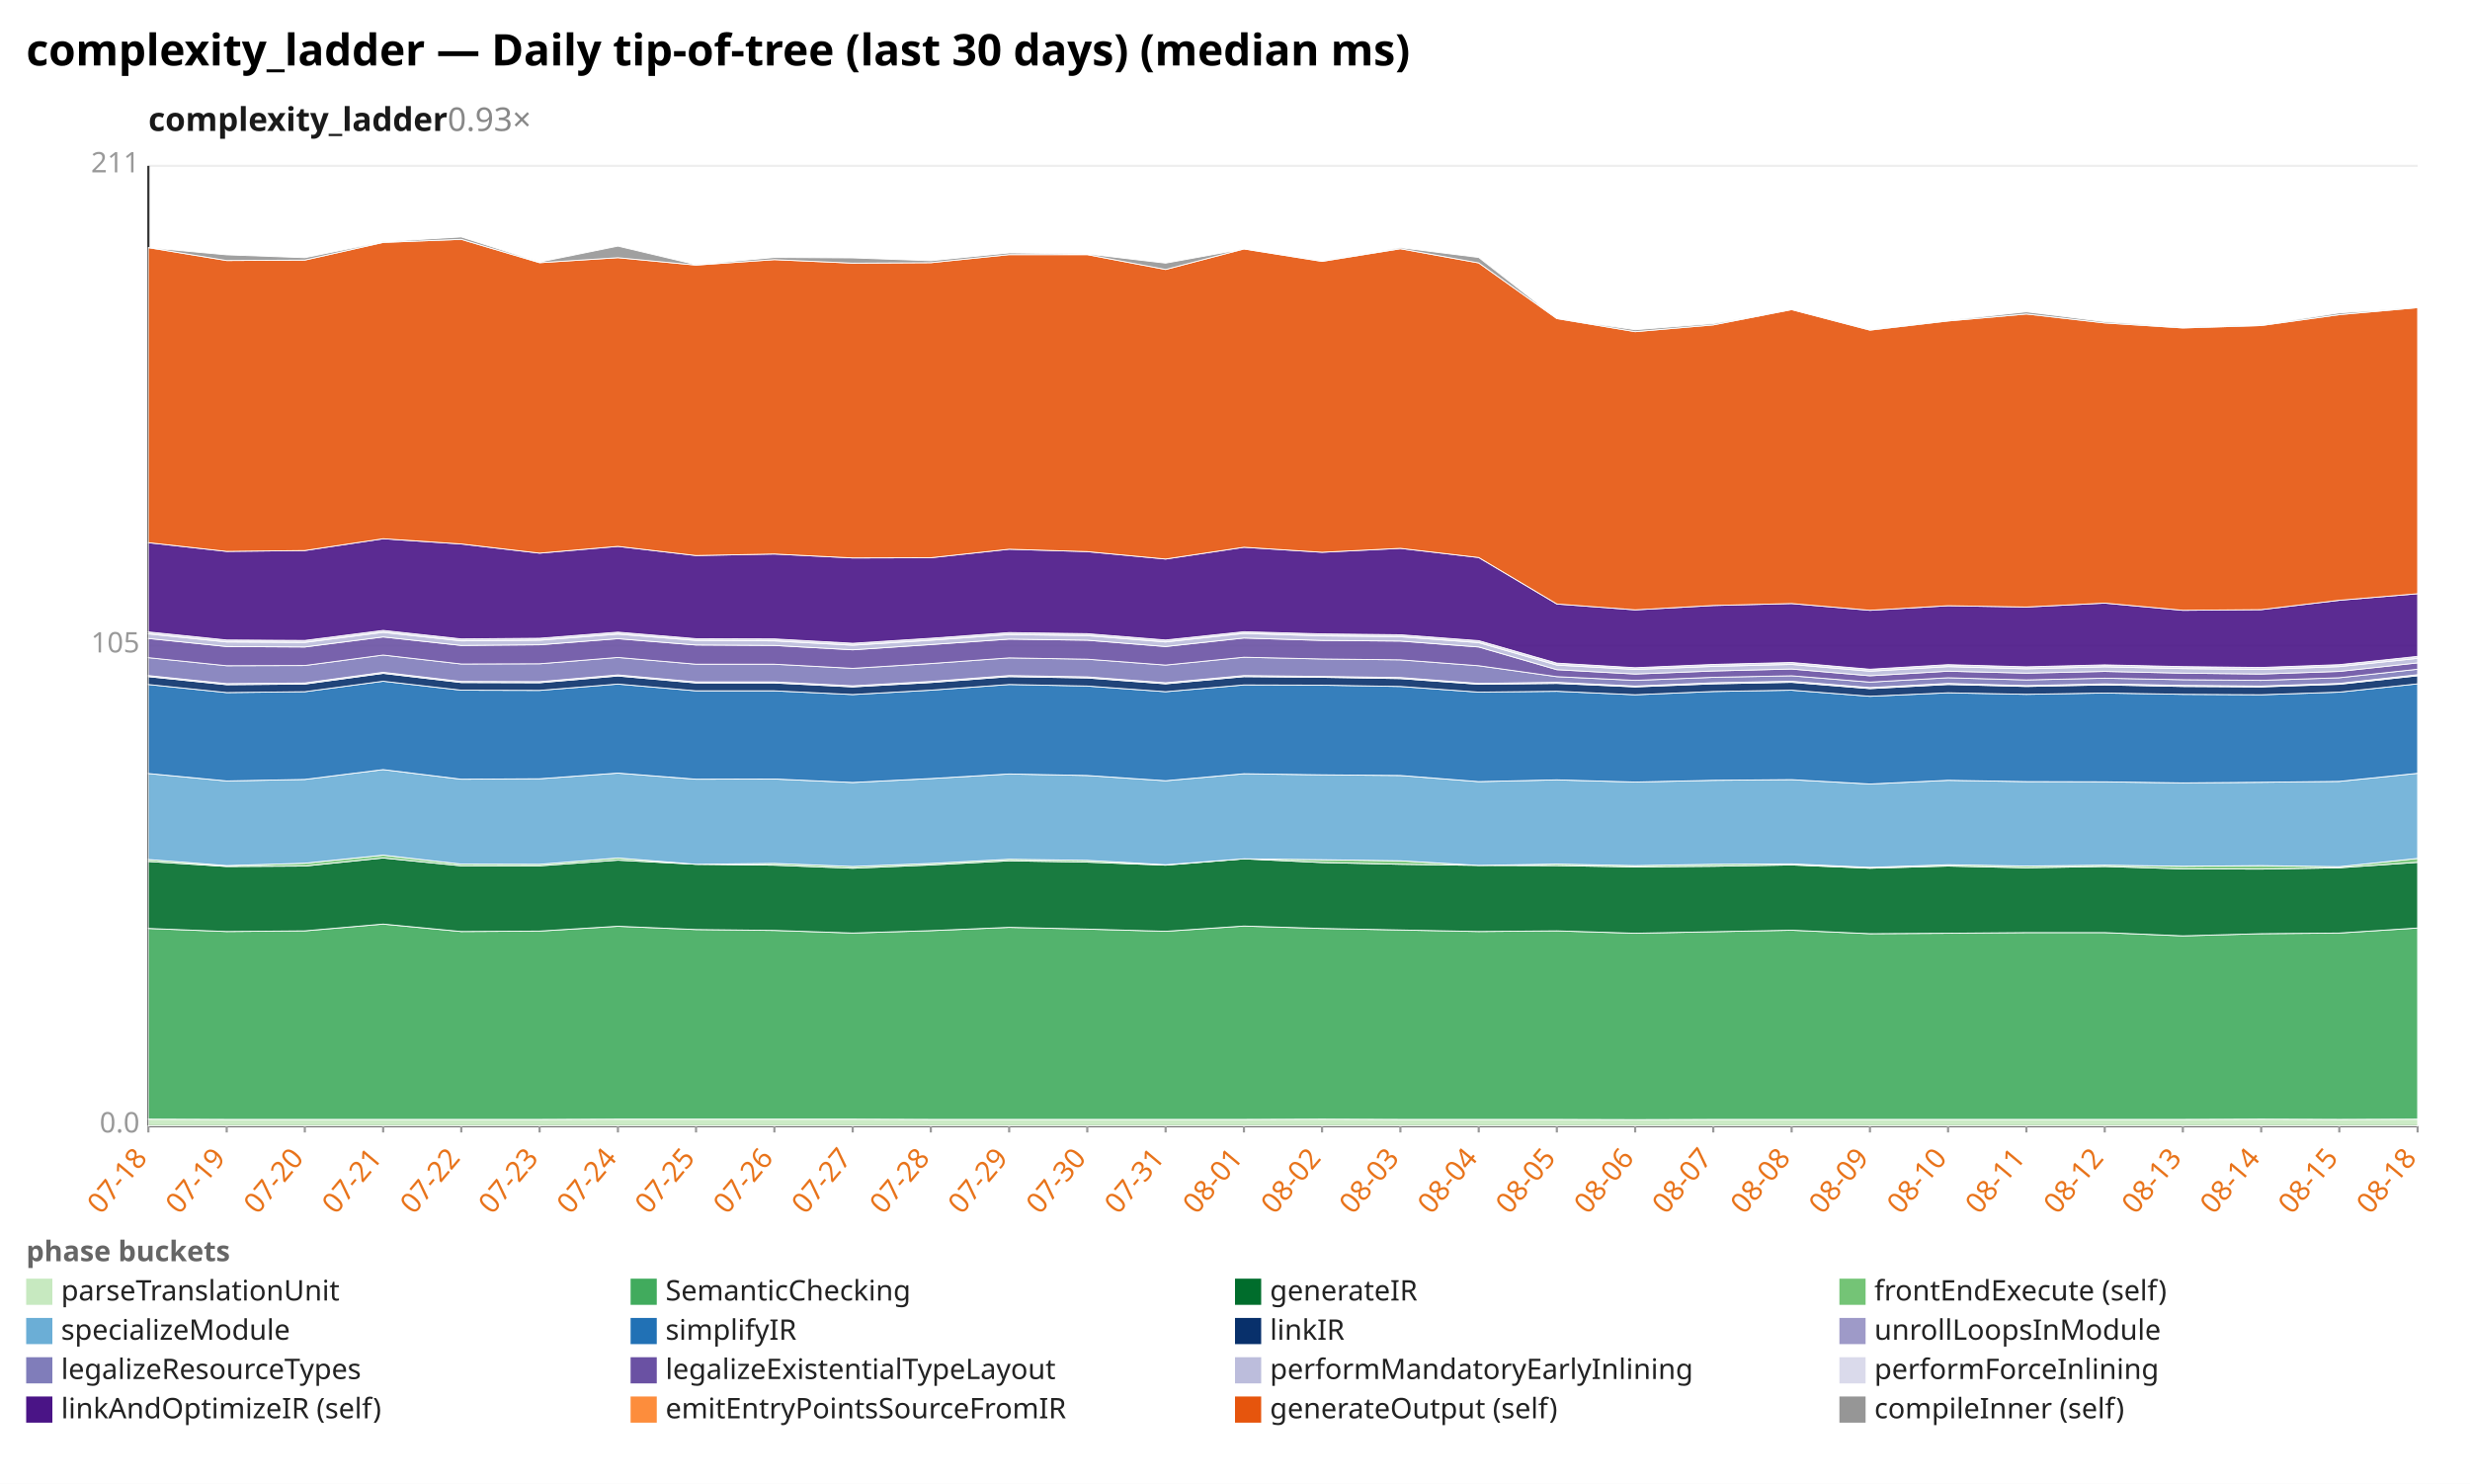
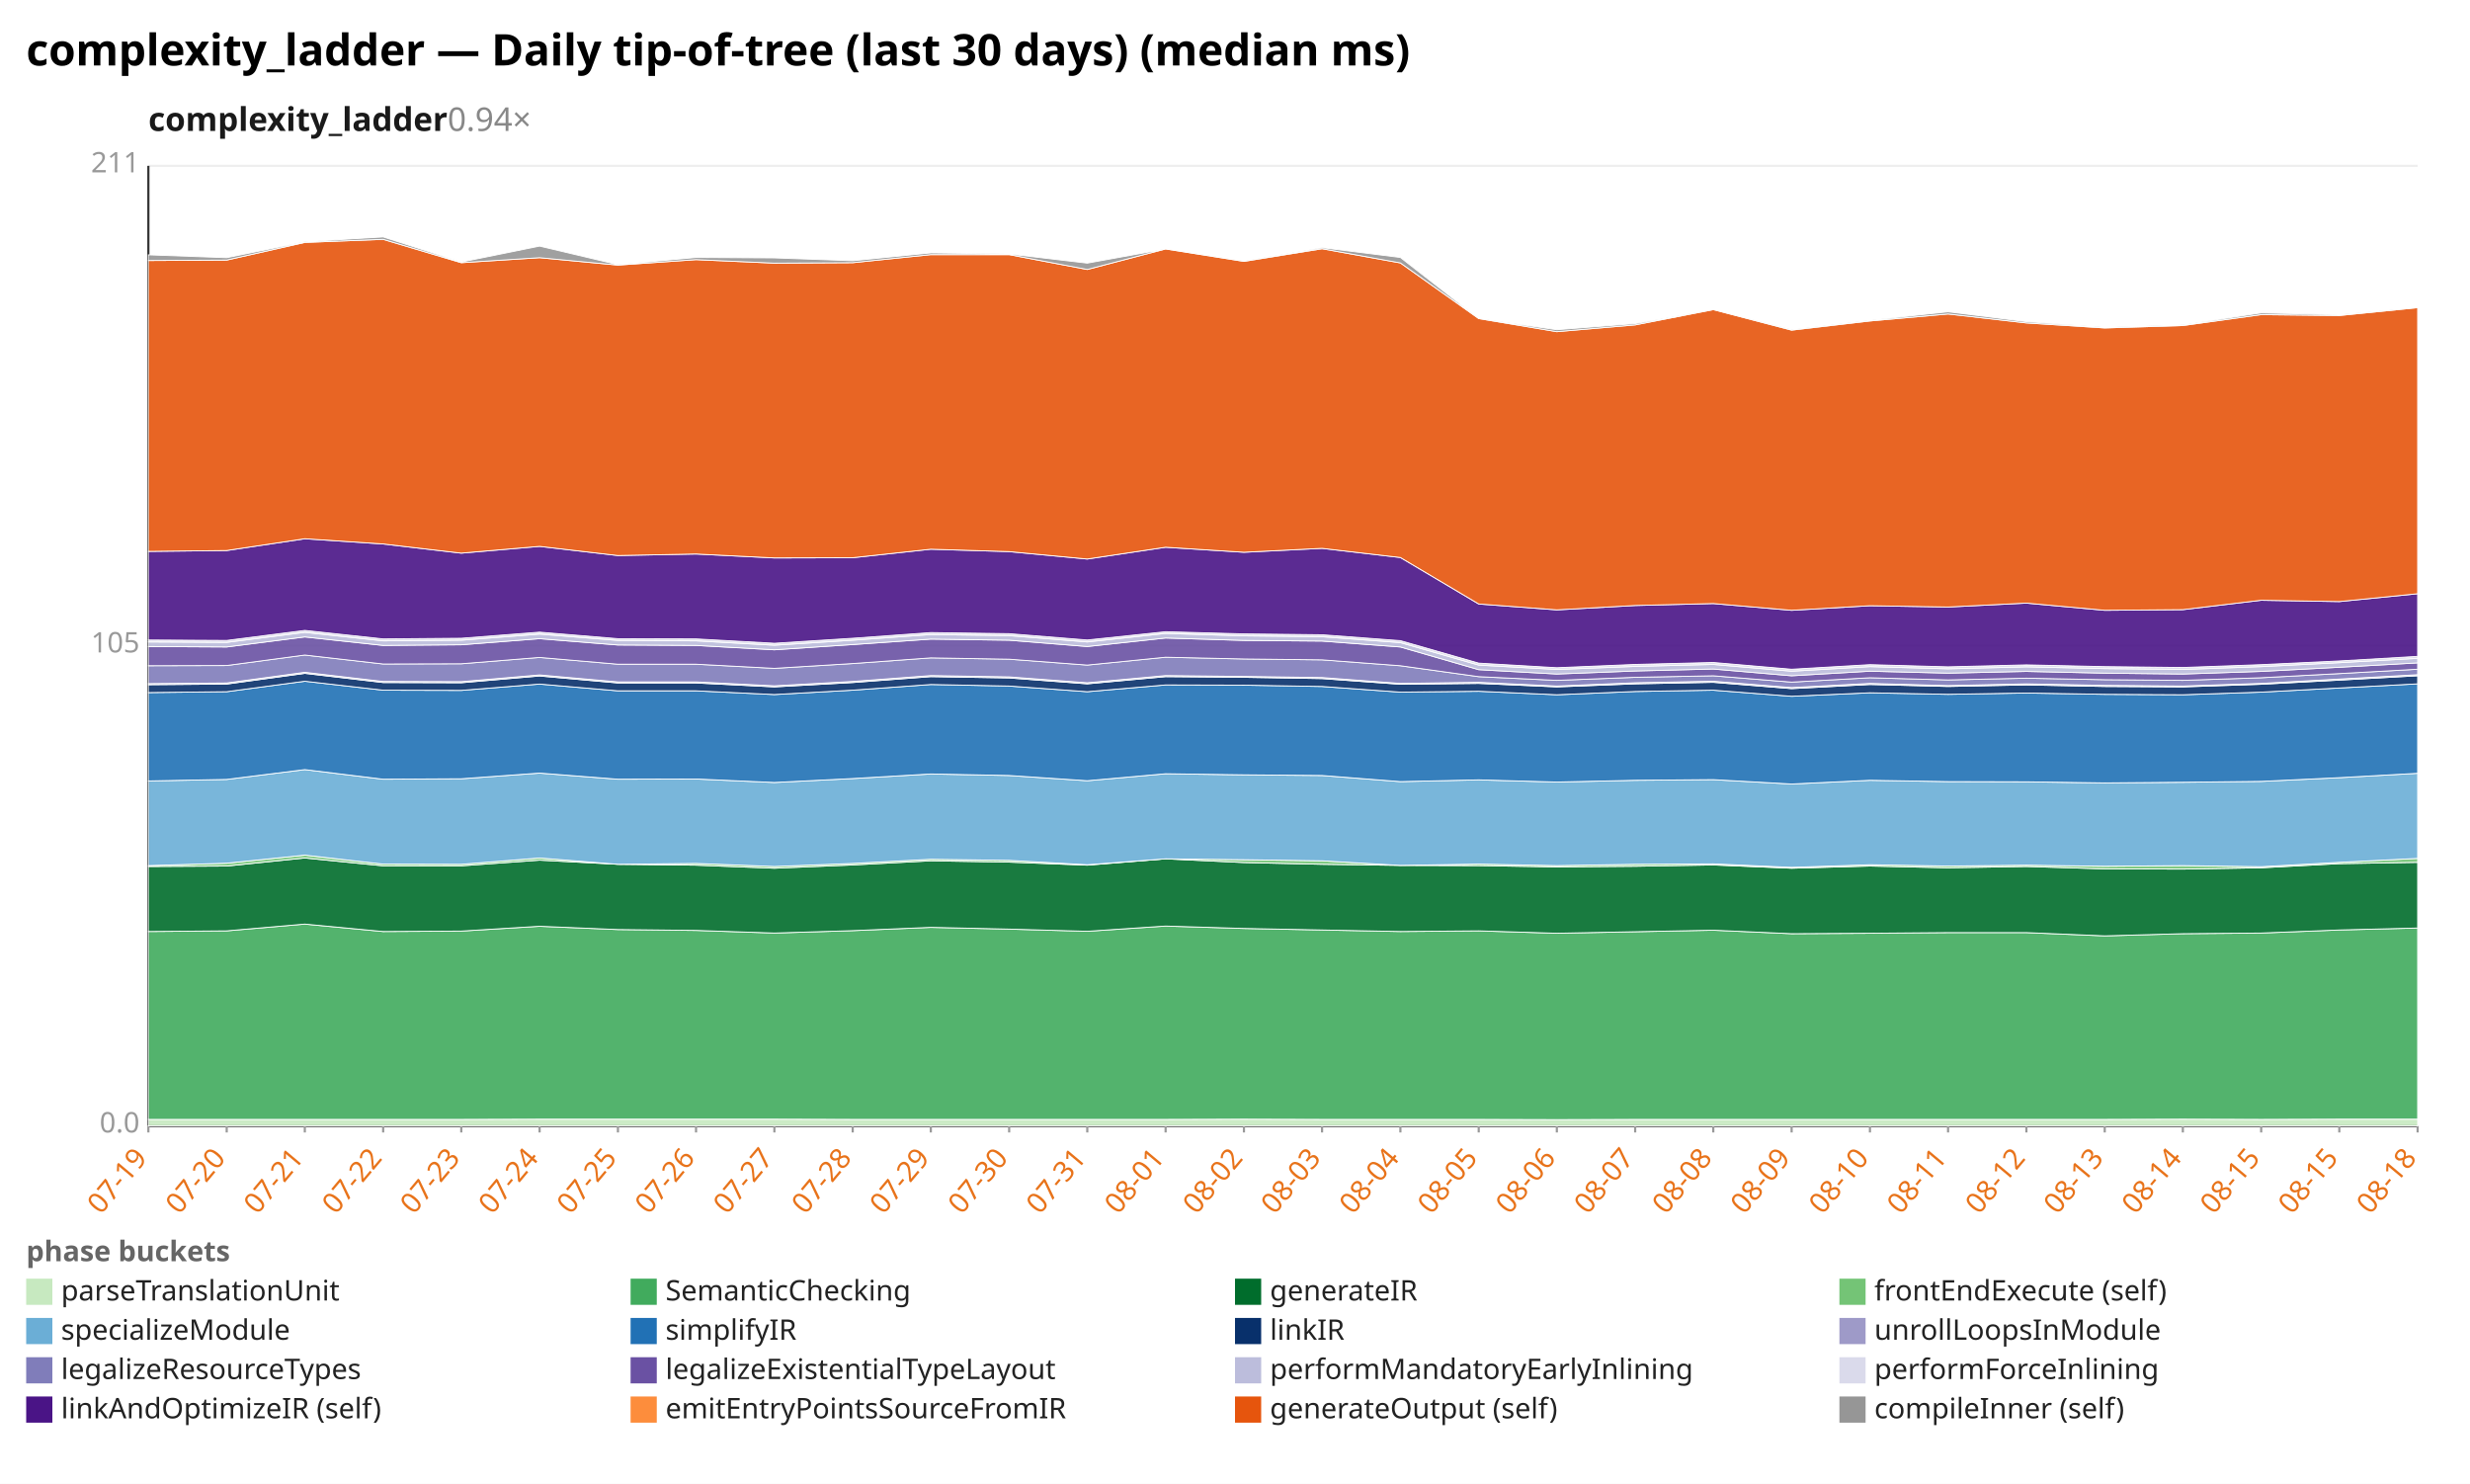
<svg xmlns="http://www.w3.org/2000/svg" width="1132" height="680" viewBox="0 0 1132 680" preserveAspectRatio="xMidYMid meet" font-family="sans-serif" font-size="13">
  <rect width="1132" height="680" fill="white" />
  <text x="12" y="30" font-size="20" font-weight="bold">complexity_ladder — Daily tip-of-tree (last 30 days) (median ms)</text>
-   <text x="68" y="60" font-size="15" font-weight="600" fill="#1a1a1a">complexity_ladder<tspan fill="#888" font-weight="400" text-decoration="none">  0.93×</tspan>
+   <text x="68" y="60" font-size="15" font-weight="600" fill="#1a1a1a">complexity_ladder<tspan fill="#888" font-weight="400" text-decoration="none">  0.94×</tspan>
  </text>
  <line x1="68.0" y1="516.0" x2="1108.0" y2="516.0" stroke="#eee" />
  <text x="64.0" y="519.0" text-anchor="end" fill="#999">0.0</text>
  <line x1="68.0" y1="296.0" x2="1108.0" y2="296.0" stroke="#eee" />
  <text x="64.0" y="299.0" text-anchor="end" fill="#999">105</text>
  <line x1="68.0" y1="76.0" x2="1108.0" y2="76.0" stroke="#eee" />
  <text x="64.0" y="79.0" text-anchor="end" fill="#999">211</text>
  <line x1="68.0" y1="76.0" x2="68.0" y2="516.0" stroke="#333" />
  <line x1="68.0" y1="516.0" x2="1108.0" y2="516.0" stroke="#333" />
  <line x1="68.0" y1="516.0" x2="68.0" y2="519.0" stroke="#999" />
-   <text x="68.0" y="531.0" text-anchor="end" fill="#e8731a" transform="rotate(-50 68.0 531.0)">07-18</text>
+   <text x="68.0" y="531.0" text-anchor="end" fill="#e8731a" transform="rotate(-50 68.0 531.0)">07-19</text>
  <line x1="103.9" y1="516.0" x2="103.9" y2="519.0" stroke="#999" />
-   <text x="103.9" y="531.0" text-anchor="end" fill="#e8731a" transform="rotate(-50 103.9 531.0)">07-19</text>
+   <text x="103.9" y="531.0" text-anchor="end" fill="#e8731a" transform="rotate(-50 103.9 531.0)">07-20</text>
  <line x1="139.7" y1="516.0" x2="139.7" y2="519.0" stroke="#999" />
-   <text x="139.7" y="531.0" text-anchor="end" fill="#e8731a" transform="rotate(-50 139.7 531.0)">07-20</text>
+   <text x="139.7" y="531.0" text-anchor="end" fill="#e8731a" transform="rotate(-50 139.7 531.0)">07-21</text>
  <line x1="175.6" y1="516.0" x2="175.6" y2="519.0" stroke="#999" />
-   <text x="175.6" y="531.0" text-anchor="end" fill="#e8731a" transform="rotate(-50 175.6 531.0)">07-21</text>
+   <text x="175.6" y="531.0" text-anchor="end" fill="#e8731a" transform="rotate(-50 175.6 531.0)">07-22</text>
  <line x1="211.4" y1="516.0" x2="211.4" y2="519.0" stroke="#999" />
-   <text x="211.4" y="531.0" text-anchor="end" fill="#e8731a" transform="rotate(-50 211.4 531.0)">07-22</text>
+   <text x="211.4" y="531.0" text-anchor="end" fill="#e8731a" transform="rotate(-50 211.4 531.0)">07-23</text>
  <line x1="247.3" y1="516.0" x2="247.3" y2="519.0" stroke="#999" />
-   <text x="247.3" y="531.0" text-anchor="end" fill="#e8731a" transform="rotate(-50 247.3 531.0)">07-23</text>
+   <text x="247.3" y="531.0" text-anchor="end" fill="#e8731a" transform="rotate(-50 247.3 531.0)">07-24</text>
  <line x1="283.2" y1="516.0" x2="283.2" y2="519.0" stroke="#999" />
-   <text x="283.2" y="531.0" text-anchor="end" fill="#e8731a" transform="rotate(-50 283.2 531.0)">07-24</text>
+   <text x="283.2" y="531.0" text-anchor="end" fill="#e8731a" transform="rotate(-50 283.2 531.0)">07-25</text>
  <line x1="319.0" y1="516.0" x2="319.0" y2="519.0" stroke="#999" />
-   <text x="319.0" y="531.0" text-anchor="end" fill="#e8731a" transform="rotate(-50 319.0 531.0)">07-25</text>
+   <text x="319.0" y="531.0" text-anchor="end" fill="#e8731a" transform="rotate(-50 319.0 531.0)">07-26</text>
  <line x1="354.9" y1="516.0" x2="354.9" y2="519.0" stroke="#999" />
-   <text x="354.9" y="531.0" text-anchor="end" fill="#e8731a" transform="rotate(-50 354.9 531.0)">07-26</text>
+   <text x="354.9" y="531.0" text-anchor="end" fill="#e8731a" transform="rotate(-50 354.9 531.0)">07-27</text>
  <line x1="390.8" y1="516.0" x2="390.8" y2="519.0" stroke="#999" />
-   <text x="390.8" y="531.0" text-anchor="end" fill="#e8731a" transform="rotate(-50 390.8 531.0)">07-27</text>
+   <text x="390.8" y="531.0" text-anchor="end" fill="#e8731a" transform="rotate(-50 390.8 531.0)">07-28</text>
  <line x1="426.6" y1="516.0" x2="426.6" y2="519.0" stroke="#999" />
-   <text x="426.6" y="531.0" text-anchor="end" fill="#e8731a" transform="rotate(-50 426.6 531.0)">07-28</text>
+   <text x="426.6" y="531.0" text-anchor="end" fill="#e8731a" transform="rotate(-50 426.6 531.0)">07-29</text>
  <line x1="462.5" y1="516.0" x2="462.5" y2="519.0" stroke="#999" />
-   <text x="462.5" y="531.0" text-anchor="end" fill="#e8731a" transform="rotate(-50 462.5 531.0)">07-29</text>
+   <text x="462.5" y="531.0" text-anchor="end" fill="#e8731a" transform="rotate(-50 462.5 531.0)">07-30</text>
  <line x1="498.3" y1="516.0" x2="498.3" y2="519.0" stroke="#999" />
-   <text x="498.3" y="531.0" text-anchor="end" fill="#e8731a" transform="rotate(-50 498.3 531.0)">07-30</text>
+   <text x="498.3" y="531.0" text-anchor="end" fill="#e8731a" transform="rotate(-50 498.3 531.0)">07-31</text>
  <line x1="534.2" y1="516.0" x2="534.2" y2="519.0" stroke="#999" />
-   <text x="534.2" y="531.0" text-anchor="end" fill="#e8731a" transform="rotate(-50 534.2 531.0)">07-31</text>
+   <text x="534.2" y="531.0" text-anchor="end" fill="#e8731a" transform="rotate(-50 534.2 531.0)">08-01</text>
  <line x1="570.1" y1="516.0" x2="570.1" y2="519.0" stroke="#999" />
-   <text x="570.1" y="531.0" text-anchor="end" fill="#e8731a" transform="rotate(-50 570.1 531.0)">08-01</text>
+   <text x="570.1" y="531.0" text-anchor="end" fill="#e8731a" transform="rotate(-50 570.1 531.0)">08-02</text>
  <line x1="605.9" y1="516.0" x2="605.9" y2="519.0" stroke="#999" />
-   <text x="605.9" y="531.0" text-anchor="end" fill="#e8731a" transform="rotate(-50 605.9 531.0)">08-02</text>
+   <text x="605.9" y="531.0" text-anchor="end" fill="#e8731a" transform="rotate(-50 605.9 531.0)">08-03</text>
  <line x1="641.8" y1="516.0" x2="641.8" y2="519.0" stroke="#999" />
-   <text x="641.8" y="531.0" text-anchor="end" fill="#e8731a" transform="rotate(-50 641.8 531.0)">08-03</text>
+   <text x="641.8" y="531.0" text-anchor="end" fill="#e8731a" transform="rotate(-50 641.8 531.0)">08-04</text>
  <line x1="677.7" y1="516.0" x2="677.7" y2="519.0" stroke="#999" />
-   <text x="677.7" y="531.0" text-anchor="end" fill="#e8731a" transform="rotate(-50 677.7 531.0)">08-04</text>
+   <text x="677.7" y="531.0" text-anchor="end" fill="#e8731a" transform="rotate(-50 677.7 531.0)">08-05</text>
  <line x1="713.5" y1="516.0" x2="713.5" y2="519.0" stroke="#999" />
-   <text x="713.5" y="531.0" text-anchor="end" fill="#e8731a" transform="rotate(-50 713.5 531.0)">08-05</text>
+   <text x="713.5" y="531.0" text-anchor="end" fill="#e8731a" transform="rotate(-50 713.5 531.0)">08-06</text>
  <line x1="749.4" y1="516.0" x2="749.4" y2="519.0" stroke="#999" />
-   <text x="749.4" y="531.0" text-anchor="end" fill="#e8731a" transform="rotate(-50 749.4 531.0)">08-06</text>
+   <text x="749.4" y="531.0" text-anchor="end" fill="#e8731a" transform="rotate(-50 749.4 531.0)">08-07</text>
  <line x1="785.2" y1="516.0" x2="785.2" y2="519.0" stroke="#999" />
-   <text x="785.2" y="531.0" text-anchor="end" fill="#e8731a" transform="rotate(-50 785.2 531.0)">08-07</text>
+   <text x="785.2" y="531.0" text-anchor="end" fill="#e8731a" transform="rotate(-50 785.2 531.0)">08-08</text>
  <line x1="821.1" y1="516.0" x2="821.1" y2="519.0" stroke="#999" />
-   <text x="821.1" y="531.0" text-anchor="end" fill="#e8731a" transform="rotate(-50 821.1 531.0)">08-08</text>
+   <text x="821.1" y="531.0" text-anchor="end" fill="#e8731a" transform="rotate(-50 821.1 531.0)">08-09</text>
  <line x1="857.0" y1="516.0" x2="857.0" y2="519.0" stroke="#999" />
-   <text x="857.0" y="531.0" text-anchor="end" fill="#e8731a" transform="rotate(-50 857.0 531.0)">08-09</text>
+   <text x="857.0" y="531.0" text-anchor="end" fill="#e8731a" transform="rotate(-50 857.0 531.0)">08-10</text>
  <line x1="892.8" y1="516.0" x2="892.8" y2="519.0" stroke="#999" />
-   <text x="892.8" y="531.0" text-anchor="end" fill="#e8731a" transform="rotate(-50 892.8 531.0)">08-10</text>
+   <text x="892.8" y="531.0" text-anchor="end" fill="#e8731a" transform="rotate(-50 892.8 531.0)">08-11</text>
  <line x1="928.7" y1="516.0" x2="928.7" y2="519.0" stroke="#999" />
-   <text x="928.7" y="531.0" text-anchor="end" fill="#e8731a" transform="rotate(-50 928.7 531.0)">08-11</text>
+   <text x="928.7" y="531.0" text-anchor="end" fill="#e8731a" transform="rotate(-50 928.7 531.0)">08-12</text>
  <line x1="964.6" y1="516.0" x2="964.6" y2="519.0" stroke="#999" />
-   <text x="964.6" y="531.0" text-anchor="end" fill="#e8731a" transform="rotate(-50 964.6 531.0)">08-12</text>
+   <text x="964.6" y="531.0" text-anchor="end" fill="#e8731a" transform="rotate(-50 964.6 531.0)">08-13</text>
  <line x1="1000.4" y1="516.0" x2="1000.4" y2="519.0" stroke="#999" />
-   <text x="1000.4" y="531.0" text-anchor="end" fill="#e8731a" transform="rotate(-50 1000.4 531.0)">08-13</text>
+   <text x="1000.4" y="531.0" text-anchor="end" fill="#e8731a" transform="rotate(-50 1000.4 531.0)">08-14</text>
  <line x1="1036.3" y1="516.0" x2="1036.3" y2="519.0" stroke="#999" />
-   <text x="1036.3" y="531.0" text-anchor="end" fill="#e8731a" transform="rotate(-50 1036.3 531.0)">08-14</text>
+   <text x="1036.3" y="531.0" text-anchor="end" fill="#e8731a" transform="rotate(-50 1036.3 531.0)">08-15</text>
  <line x1="1072.1" y1="516.0" x2="1072.1" y2="519.0" stroke="#999" />
  <text x="1072.1" y="531.0" text-anchor="end" fill="#e8731a" transform="rotate(-50 1072.1 531.0)">08-15</text>
  <line x1="1108.0" y1="516.0" x2="1108.0" y2="519.0" stroke="#999" />
  <text x="1108.0" y="531.0" text-anchor="end" fill="#e8731a" transform="rotate(-50 1108.0 531.0)">08-18</text>
-   <polygon points="68.0,512.9 103.9,513.0 139.7,513.0 175.6,513.0 211.4,513.0 247.3,513.0 283.2,512.9 319.0,512.9 354.9,512.9 390.8,512.9 426.6,513.0 462.5,513.0 498.3,513.0 534.2,513.0 570.1,513.0 605.9,512.9 641.8,513.0 677.7,513.0 713.5,513.0 749.4,513.1 785.2,513.0 821.1,513.0 857.0,513.0 892.8,513.0 928.7,513.0 964.6,513.0 1000.4,513.0 1036.3,512.9 1072.1,513.0 1108.0,512.9 1108.0,516.0 1072.1,516.0 1036.3,516.0 1000.4,516.0 964.6,516.0 928.7,516.0 892.8,516.0 857.0,516.0 821.1,516.0 785.2,516.0 749.4,516.0 713.5,516.0 677.7,516.0 641.8,516.0 605.9,516.0 570.1,516.0 534.2,516.0 498.3,516.0 462.5,516.0 426.6,516.0 390.8,516.0 354.9,516.0 319.0,516.0 283.2,516.0 247.3,516.0 211.4,516.0 175.6,516.0 139.7,516.0 103.9,516.0 68.0,516.0" fill="#c7e9c0" fill-opacity="0.9" stroke="#fff" stroke-width="0.4" />
-   <polygon points="68.0,425.5 103.9,426.9 139.7,426.6 175.6,423.5 211.4,426.9 247.3,426.7 283.2,424.5 319.0,426.0 354.9,426.4 390.8,427.6 426.6,426.5 462.5,425.0 498.3,425.8 534.2,426.8 570.1,424.4 605.9,425.5 641.8,426.2 677.7,426.9 713.5,426.6 749.4,427.7 785.2,427.0 821.1,426.3 857.0,427.9 892.8,427.7 928.7,427.4 964.6,427.4 1000.4,428.9 1036.3,427.9 1072.1,427.6 1108.0,425.3 1108.0,512.9 1072.1,513.0 1036.3,512.9 1000.4,513.0 964.6,513.0 928.7,513.0 892.8,513.0 857.0,513.0 821.1,513.0 785.2,513.0 749.4,513.1 713.5,513.0 677.7,513.0 641.8,513.0 605.9,512.9 570.1,513.0 534.2,513.0 498.3,513.0 462.5,513.0 426.6,513.0 390.8,512.9 354.9,512.9 319.0,512.9 283.2,512.9 247.3,513.0 211.4,513.0 175.6,513.0 139.7,513.0 103.9,513.0 68.0,512.9" fill="#41ab5d" fill-opacity="0.9" stroke="#fff" stroke-width="0.4" />
-   <polygon points="68.0,394.8 103.9,397.1 139.7,396.9 175.6,393.2 211.4,396.8 247.3,396.8 283.2,394.2 319.0,396.1 354.9,396.5 390.8,397.9 426.6,396.4 462.5,394.5 498.3,395.1 534.2,396.5 570.1,393.6 605.9,395.3 641.8,396.1 677.7,396.6 713.5,396.7 749.4,397.3 785.2,397.0 821.1,396.4 857.0,397.9 892.8,396.9 928.7,397.7 964.6,397.1 1000.4,398.2 1036.3,398.3 1072.1,397.7 1108.0,395.2 1108.0,425.3 1072.1,427.6 1036.3,427.9 1000.4,428.9 964.6,427.4 928.7,427.4 892.8,427.7 857.0,427.9 821.1,426.3 785.2,427.0 749.4,427.7 713.5,426.6 677.7,426.9 641.8,426.2 605.9,425.5 570.1,424.4 534.2,426.8 498.3,425.8 462.5,425.0 426.6,426.5 390.8,427.6 354.9,426.4 319.0,426.0 283.2,424.5 247.3,426.7 211.4,426.9 175.6,423.5 139.7,426.6 103.9,426.9 68.0,425.5" fill="#006d2c" fill-opacity="0.9" stroke="#fff" stroke-width="0.4" />
-   <polygon points="68.0,393.9 103.9,396.7 139.7,395.6 175.6,391.9 211.4,396.0 247.3,396.1 283.2,393.2 319.0,396.1 354.9,395.7 390.8,397.1 426.6,395.7 462.5,393.8 498.3,394.3 534.2,396.3 570.1,393.6 605.9,394.0 641.8,394.5 677.7,396.6 713.5,396.0 749.4,396.7 785.2,396.1 821.1,395.9 857.0,397.5 892.8,396.3 928.7,396.9 964.6,396.5 1000.4,397.0 1036.3,396.7 1072.1,397.2 1108.0,393.4 1108.0,395.2 1072.1,397.7 1036.3,398.3 1000.4,398.2 964.6,397.1 928.7,397.7 892.8,396.9 857.0,397.9 821.1,396.4 785.2,397.0 749.4,397.3 713.5,396.7 677.7,396.6 641.8,396.1 605.9,395.3 570.1,393.6 534.2,396.5 498.3,395.1 462.5,394.5 426.6,396.4 390.8,397.9 354.9,396.5 319.0,396.1 283.2,394.2 247.3,396.8 211.4,396.8 175.6,393.2 139.7,396.9 103.9,397.1 68.0,394.8" fill="#74c476" fill-opacity="0.9" stroke="#fff" stroke-width="0.4" />
-   <polygon points="68.0,354.5 103.9,357.9 139.7,357.2 175.6,352.7 211.4,357.1 247.3,356.9 283.2,354.3 319.0,357.1 354.9,357.0 390.8,358.6 426.6,356.8 462.5,354.7 498.3,355.4 534.2,357.8 570.1,354.6 605.9,355.1 641.8,355.4 677.7,358.2 713.5,357.4 749.4,358.4 785.2,357.6 821.1,357.3 857.0,359.3 892.8,357.6 928.7,358.2 964.6,358.3 1000.4,358.8 1036.3,358.5 1072.1,358.1 1108.0,354.4 1108.0,393.4 1072.1,397.2 1036.3,396.7 1000.4,397.0 964.6,396.5 928.7,396.9 892.8,396.3 857.0,397.5 821.1,395.9 785.2,396.1 749.4,396.7 713.5,396.0 677.7,396.6 641.8,394.5 605.9,394.0 570.1,393.6 534.2,396.3 498.3,394.3 462.5,393.8 426.6,395.7 390.8,397.1 354.9,395.7 319.0,396.1 283.2,393.2 247.3,396.1 211.4,396.0 175.6,391.9 139.7,395.6 103.9,396.7 68.0,393.9" fill="#6baed6" fill-opacity="0.9" stroke="#fff" stroke-width="0.4" />
-   <polygon points="68.0,313.7 103.9,317.4 139.7,317.0 175.6,312.2 211.4,316.3 247.3,316.4 283.2,313.5 319.0,316.6 354.9,316.6 390.8,318.3 426.6,316.3 462.5,313.7 498.3,314.4 534.2,317.0 570.1,313.9 605.9,314.0 641.8,314.6 677.7,317.2 713.5,316.8 749.4,318.4 785.2,316.9 821.1,316.3 857.0,319.1 892.8,317.5 928.7,318.2 964.6,317.6 1000.4,318.2 1036.3,318.4 1072.1,317.2 1108.0,313.4 1108.0,354.4 1072.1,358.1 1036.3,358.5 1000.4,358.8 964.6,358.3 928.7,358.2 892.8,357.6 857.0,359.3 821.1,357.3 785.2,357.6 749.4,358.4 713.5,357.4 677.7,358.2 641.8,355.4 605.9,355.1 570.1,354.6 534.2,357.8 498.3,355.4 462.5,354.7 426.6,356.8 390.8,358.6 354.9,357.0 319.0,357.1 283.2,354.3 247.3,356.9 211.4,357.1 175.6,352.7 139.7,357.2 103.9,357.9 68.0,354.5" fill="#2171b5" fill-opacity="0.9" stroke="#fff" stroke-width="0.4" />
-   <polygon points="68.0,310.1 103.9,313.8 139.7,313.5 175.6,308.6 211.4,312.8 247.3,312.9 283.2,309.8 319.0,313.0 354.9,313.0 390.8,314.8 426.6,312.8 462.5,310.1 498.3,310.7 534.2,313.4 570.1,310.1 605.9,310.4 641.8,311.0 677.7,313.6 713.5,313.2 749.4,314.8 785.2,313.4 821.1,312.7 857.0,315.6 892.8,313.7 928.7,314.6 964.6,313.9 1000.4,314.6 1036.3,314.8 1072.1,313.6 1108.0,309.7 1108.0,313.4 1072.1,317.2 1036.3,318.4 1000.4,318.2 964.6,317.6 928.7,318.2 892.8,317.5 857.0,319.1 821.1,316.3 785.2,316.9 749.4,318.4 713.5,316.8 677.7,317.2 641.8,314.6 605.9,314.0 570.1,313.9 534.2,317.0 498.3,314.4 462.5,313.7 426.6,316.3 390.8,318.3 354.9,316.6 319.0,316.6 283.2,313.5 247.3,316.4 211.4,316.3 175.6,312.2 139.7,317.0 103.9,317.4 68.0,313.7" fill="#08306b" fill-opacity="0.9" stroke="#fff" stroke-width="0.4" />
-   <polygon points="68.0,309.6 103.9,313.3 139.7,313.0 175.6,308.1 211.4,312.3 247.3,312.4 283.2,309.3 319.0,312.5 354.9,312.5 390.8,314.3 426.6,312.3 462.5,309.6 498.3,310.2 534.2,312.9 570.1,309.6 605.9,310.0 641.8,310.5 677.7,313.2 713.5,312.7 749.4,314.4 785.2,312.9 821.1,312.2 857.0,315.1 892.8,313.2 928.7,314.2 964.6,313.4 1000.4,314.1 1036.3,314.4 1072.1,313.2 1108.0,309.2 1108.0,309.7 1072.1,313.6 1036.3,314.8 1000.4,314.6 964.6,313.9 928.7,314.6 892.8,313.7 857.0,315.6 821.1,312.7 785.2,313.4 749.4,314.8 713.5,313.2 677.7,313.6 641.8,311.0 605.9,310.4 570.1,310.1 534.2,313.4 498.3,310.7 462.5,310.1 426.6,312.8 390.8,314.8 354.9,313.0 319.0,313.0 283.2,309.8 247.3,312.9 211.4,312.8 175.6,308.6 139.7,313.5 103.9,313.8 68.0,310.1" fill="#9e9ac8" fill-opacity="0.9" stroke="#fff" stroke-width="0.4" />
-   <polygon points="68.0,301.4 103.9,305.1 139.7,305.0 175.6,300.2 211.4,304.3 247.3,304.2 283.2,301.3 319.0,304.4 354.9,304.4 390.8,306.3 426.6,304.1 462.5,301.5 498.3,302.1 534.2,304.8 570.1,301.2 605.9,302.0 641.8,302.4 677.7,305.1 713.5,310.1 749.4,311.8 785.2,310.4 821.1,309.7 857.0,312.6 892.8,310.6 928.7,311.6 964.6,310.8 1000.4,311.5 1036.3,311.8 1072.1,310.6 1108.0,306.7 1108.0,309.2 1072.1,313.2 1036.3,314.4 1000.4,314.1 964.6,313.4 928.7,314.2 892.8,313.2 857.0,315.1 821.1,312.2 785.2,312.9 749.4,314.4 713.5,312.7 677.7,313.2 641.8,310.5 605.9,310.0 570.1,309.6 534.2,312.9 498.3,310.2 462.5,309.6 426.6,312.3 390.8,314.3 354.9,312.5 319.0,312.5 283.2,309.3 247.3,312.4 211.4,312.3 175.6,308.1 139.7,313.0 103.9,313.3 68.0,309.6" fill="#807dba" fill-opacity="0.9" stroke="#fff" stroke-width="0.4" />
-   <polygon points="68.0,292.6 103.9,296.3 139.7,296.5 175.6,291.9 211.4,295.8 247.3,295.5 283.2,292.7 319.0,295.6 354.9,295.8 390.8,297.8 426.6,295.4 462.5,292.9 498.3,293.4 534.2,296.3 570.1,292.4 605.9,293.5 641.8,293.8 677.7,296.5 713.5,306.9 749.4,308.9 785.2,307.5 821.1,306.6 857.0,309.7 892.8,307.6 928.7,308.5 964.6,307.7 1000.4,308.5 1036.3,308.9 1072.1,307.7 1108.0,303.8 1108.0,306.7 1072.1,310.6 1036.3,311.8 1000.4,311.5 964.6,310.8 928.7,311.6 892.8,310.6 857.0,312.6 821.1,309.7 785.2,310.4 749.4,311.8 713.5,310.1 677.7,305.1 641.8,302.4 605.9,302.0 570.1,301.2 534.2,304.8 498.3,302.1 462.5,301.5 426.6,304.1 390.8,306.3 354.9,304.4 319.0,304.4 283.2,301.3 247.3,304.2 211.4,304.3 175.6,300.2 139.7,305.0 103.9,305.1 68.0,301.4" fill="#6a51a3" fill-opacity="0.9" stroke="#fff" stroke-width="0.4" />
-   <polygon points="68.0,290.5 103.9,294.2 139.7,294.4 175.6,289.8 211.4,293.7 247.3,293.4 283.2,290.6 319.0,293.5 354.9,293.7 390.8,295.7 426.6,293.4 462.5,290.8 498.3,291.3 534.2,294.2 570.1,290.3 605.9,291.4 641.8,291.8 677.7,294.5 713.5,304.8 749.4,306.8 785.2,305.4 821.1,304.5 857.0,307.6 892.8,305.5 928.7,306.5 964.6,305.6 1000.4,306.4 1036.3,306.8 1072.1,305.5 1108.0,301.7 1108.0,303.8 1072.1,307.7 1036.3,308.9 1000.4,308.5 964.6,307.7 928.7,308.5 892.8,307.6 857.0,309.7 821.1,306.6 785.2,307.5 749.4,308.9 713.5,306.9 677.7,296.5 641.8,293.8 605.9,293.5 570.1,292.4 534.2,296.3 498.3,293.4 462.5,292.9 426.6,295.4 390.8,297.8 354.9,295.8 319.0,295.6 283.2,292.7 247.3,295.5 211.4,295.8 175.6,291.9 139.7,296.5 103.9,296.3 68.0,292.6" fill="#bcbddc" fill-opacity="0.9" stroke="#fff" stroke-width="0.4" />
-   <polygon points="68.0,289.6 103.9,293.3 139.7,293.5 175.6,288.9 211.4,292.8 247.3,292.5 283.2,289.7 319.0,292.7 354.9,292.8 390.8,294.8 426.6,292.5 462.5,289.9 498.3,290.4 534.2,293.3 570.1,289.5 605.9,290.5 641.8,290.9 677.7,293.6 713.5,303.9 749.4,306.0 785.2,304.5 821.1,303.6 857.0,306.7 892.8,304.6 928.7,305.6 964.6,304.7 1000.4,305.5 1036.3,305.9 1072.1,304.6 1108.0,300.8 1108.0,301.7 1072.1,305.5 1036.3,306.8 1000.4,306.4 964.6,305.6 928.7,306.5 892.8,305.5 857.0,307.6 821.1,304.5 785.2,305.4 749.4,306.8 713.5,304.8 677.7,294.5 641.8,291.8 605.9,291.4 570.1,290.3 534.2,294.2 498.3,291.3 462.5,290.8 426.6,293.4 390.8,295.7 354.9,293.7 319.0,293.5 283.2,290.6 247.3,293.4 211.4,293.7 175.6,289.8 139.7,294.4 103.9,294.2 68.0,290.5" fill="#dadaeb" fill-opacity="0.9" stroke="#fff" stroke-width="0.4" />
-   <polygon points="68.0,248.7 103.9,252.7 139.7,252.3 175.6,246.9 211.4,249.3 247.3,253.5 283.2,250.4 319.0,254.6 354.9,253.9 390.8,255.7 426.6,255.6 462.5,251.7 498.3,252.8 534.2,256.2 570.1,250.8 605.9,253.1 641.8,251.3 677.7,255.5 713.5,276.8 749.4,279.5 785.2,277.5 821.1,276.6 857.0,279.7 892.8,277.6 928.7,278.2 964.6,276.4 1000.4,279.7 1036.3,279.4 1072.1,275.1 1108.0,272.1 1108.0,300.8 1072.1,304.6 1036.3,305.9 1000.4,305.5 964.6,304.7 928.7,305.6 892.8,304.6 857.0,306.7 821.1,303.6 785.2,304.5 749.4,306.0 713.5,303.9 677.7,293.6 641.8,290.9 605.9,290.5 570.1,289.5 534.2,293.3 498.3,290.4 462.5,289.9 426.6,292.5 390.8,294.8 354.9,292.8 319.0,292.7 283.2,289.7 247.3,292.5 211.4,292.8 175.6,288.9 139.7,293.5 103.9,293.3 68.0,289.6" fill="#4a1486" fill-opacity="0.9" stroke="#fff" stroke-width="0.4" />
-   <polygon points="68.0,113.5 103.9,119.4 139.7,119.2 175.6,111.1 211.4,109.7 247.3,120.4 283.2,118.1 319.0,121.5 354.9,119.0 390.8,120.6 426.6,120.4 462.5,116.7 498.3,116.7 534.2,123.5 570.1,114.1 605.9,119.8 641.8,114.0 677.7,120.5 713.5,146.0 749.4,152.0 785.2,148.9 821.1,141.9 857.0,151.3 892.8,147.1 928.7,143.9 964.6,148.0 1000.4,150.3 1036.3,149.2 1072.1,144.2 1108.0,141.0 1108.0,272.1 1072.1,275.1 1036.3,279.4 1000.4,279.7 964.6,276.4 928.7,278.2 892.8,277.6 857.0,279.7 821.1,276.6 785.2,277.5 749.4,279.5 713.5,276.8 677.7,255.5 641.8,251.3 605.9,253.1 570.1,250.8 534.2,256.2 498.3,252.8 462.5,251.7 426.6,255.6 390.8,255.7 354.9,253.9 319.0,254.6 283.2,250.4 247.3,253.5 211.4,249.3 175.6,246.9 139.7,252.3 103.9,252.7 68.0,248.7" fill="#e6550d" fill-opacity="0.9" stroke="#fff" stroke-width="0.4" />
-   <polygon points="68.0,113.5 103.9,116.8 139.7,118.1 175.6,110.8 211.4,108.6 247.3,120.1 283.2,112.8 319.0,121.3 354.9,118.0 390.8,118.2 426.6,119.5 462.5,115.9 498.3,116.4 534.2,120.6 570.1,114.1 605.9,119.7 641.8,113.5 677.7,118.0 713.5,146.0 749.4,151.1 785.2,148.3 821.1,141.9 857.0,151.1 892.8,146.8 928.7,142.9 964.6,147.4 1000.4,150.0 1036.3,148.9 1072.1,143.4 1108.0,141.0 1108.0,141.0 1072.1,144.2 1036.3,149.2 1000.4,150.3 964.6,148.0 928.7,143.9 892.8,147.1 857.0,151.3 821.1,141.9 785.2,148.9 749.4,152.0 713.5,146.0 677.7,120.5 641.8,114.0 605.9,119.8 570.1,114.1 534.2,123.5 498.3,116.7 462.5,116.7 426.6,120.4 390.8,120.6 354.9,119.0 319.0,121.5 283.2,118.1 247.3,120.4 211.4,109.7 175.6,111.1 139.7,119.2 103.9,119.4 68.0,113.5" fill="#969696" fill-opacity="0.9" stroke="#fff" stroke-width="0.4" />
+   <polygon points="68.0,513.0 103.9,513.0 139.7,513.0 175.6,513.0 211.4,513.0 247.3,512.9 283.2,512.9 319.0,512.9 354.9,512.9 390.8,513.0 426.6,513.0 462.5,513.0 498.3,513.0 534.2,513.0 570.1,512.9 605.9,513.0 641.8,513.0 677.7,513.0 713.5,513.1 749.4,513.0 785.2,513.0 821.1,513.0 857.0,513.0 892.8,513.0 928.7,513.0 964.6,513.0 1000.4,512.9 1036.3,513.0 1072.1,512.9 1108.0,512.9 1108.0,516.0 1072.1,516.0 1036.3,516.0 1000.4,516.0 964.6,516.0 928.7,516.0 892.8,516.0 857.0,516.0 821.1,516.0 785.2,516.0 749.4,516.0 713.5,516.0 677.7,516.0 641.8,516.0 605.9,516.0 570.1,516.0 534.2,516.0 498.3,516.0 462.5,516.0 426.6,516.0 390.8,516.0 354.9,516.0 319.0,516.0 283.2,516.0 247.3,516.0 211.4,516.0 175.6,516.0 139.7,516.0 103.9,516.0 68.0,516.0" fill="#c7e9c0" fill-opacity="0.9" stroke="#fff" stroke-width="0.4" />
+   <polygon points="68.0,426.9 103.9,426.6 139.7,423.5 175.6,426.9 211.4,426.7 247.3,424.5 283.2,426.0 319.0,426.4 354.9,427.6 390.8,426.5 426.6,425.0 462.5,425.8 498.3,426.8 534.2,424.4 570.1,425.5 605.9,426.2 641.8,426.9 677.7,426.6 713.5,427.7 749.4,427.0 785.2,426.3 821.1,427.9 857.0,427.7 892.8,427.4 928.7,427.4 964.6,428.9 1000.4,427.9 1036.3,427.6 1072.1,426.2 1108.0,425.3 1108.0,512.9 1072.1,512.9 1036.3,513.0 1000.4,512.9 964.6,513.0 928.7,513.0 892.8,513.0 857.0,513.0 821.1,513.0 785.2,513.0 749.4,513.0 713.5,513.1 677.7,513.0 641.8,513.0 605.9,513.0 570.1,512.9 534.2,513.0 498.3,513.0 462.5,513.0 426.6,513.0 390.8,513.0 354.9,512.9 319.0,512.9 283.2,512.9 247.3,512.9 211.4,513.0 175.6,513.0 139.7,513.0 103.9,513.0 68.0,513.0" fill="#41ab5d" fill-opacity="0.9" stroke="#fff" stroke-width="0.4" />
+   <polygon points="68.0,397.1 103.9,396.9 139.7,393.2 175.6,396.8 211.4,396.8 247.3,394.2 283.2,396.1 319.0,396.5 354.9,397.9 390.8,396.4 426.6,394.5 462.5,395.1 498.3,396.5 534.2,393.6 570.1,395.3 605.9,396.1 641.8,396.6 677.7,396.7 713.5,397.3 749.4,397.0 785.2,396.4 821.1,397.9 857.0,396.9 892.8,397.7 928.7,397.1 964.6,398.2 1000.4,398.3 1036.3,397.7 1072.1,395.8 1108.0,395.2 1108.0,425.3 1072.1,426.2 1036.3,427.6 1000.4,427.9 964.6,428.9 928.7,427.4 892.8,427.4 857.0,427.7 821.1,427.9 785.2,426.3 749.4,427.0 713.5,427.7 677.7,426.6 641.8,426.9 605.9,426.2 570.1,425.5 534.2,424.4 498.3,426.8 462.5,425.8 426.6,425.0 390.8,426.5 354.9,427.6 319.0,426.4 283.2,426.0 247.3,424.5 211.4,426.7 175.6,426.9 139.7,423.5 103.9,426.6 68.0,426.9" fill="#006d2c" fill-opacity="0.9" stroke="#fff" stroke-width="0.4" />
+   <polygon points="68.0,396.7 103.9,395.6 139.7,391.9 175.6,396.0 211.4,396.1 247.3,393.2 283.2,396.1 319.0,395.7 354.9,397.1 390.8,395.7 426.6,393.8 462.5,394.3 498.3,396.3 534.2,393.6 570.1,394.0 605.9,394.5 641.8,396.6 677.7,396.0 713.5,396.7 749.4,396.1 785.2,395.9 821.1,397.5 857.0,396.3 892.8,396.9 928.7,396.5 964.6,397.0 1000.4,396.7 1036.3,397.2 1072.1,395.2 1108.0,393.4 1108.0,395.2 1072.1,395.8 1036.3,397.7 1000.4,398.3 964.6,398.2 928.7,397.1 892.8,397.7 857.0,396.9 821.1,397.9 785.2,396.4 749.4,397.0 713.5,397.3 677.7,396.7 641.8,396.6 605.9,396.1 570.1,395.3 534.2,393.6 498.3,396.5 462.5,395.1 426.6,394.5 390.8,396.4 354.9,397.9 319.0,396.5 283.2,396.1 247.3,394.2 211.4,396.8 175.6,396.8 139.7,393.2 103.9,396.9 68.0,397.1" fill="#74c476" fill-opacity="0.9" stroke="#fff" stroke-width="0.4" />
+   <polygon points="68.0,357.9 103.9,357.2 139.7,352.7 175.6,357.1 211.4,356.9 247.3,354.3 283.2,357.1 319.0,357.0 354.9,358.6 390.8,356.8 426.6,354.7 462.5,355.4 498.3,357.8 534.2,354.6 570.1,355.1 605.9,355.4 641.8,358.2 677.7,357.4 713.5,358.4 749.4,357.6 785.2,357.3 821.1,359.3 857.0,357.6 892.8,358.2 928.7,358.3 964.6,358.8 1000.4,358.5 1036.3,358.1 1072.1,356.4 1108.0,354.4 1108.0,393.4 1072.1,395.2 1036.3,397.2 1000.4,396.7 964.6,397.0 928.7,396.5 892.8,396.9 857.0,396.3 821.1,397.5 785.2,395.9 749.4,396.1 713.5,396.7 677.7,396.0 641.8,396.6 605.9,394.5 570.1,394.0 534.2,393.6 498.3,396.3 462.5,394.3 426.6,393.8 390.8,395.7 354.9,397.1 319.0,395.7 283.2,396.1 247.3,393.2 211.4,396.1 175.6,396.0 139.7,391.9 103.9,395.6 68.0,396.7" fill="#6baed6" fill-opacity="0.9" stroke="#fff" stroke-width="0.4" />
+   <polygon points="68.0,317.4 103.9,317.0 139.7,312.2 175.6,316.3 211.4,316.4 247.3,313.5 283.2,316.6 319.0,316.6 354.9,318.3 390.8,316.3 426.6,313.7 462.5,314.4 498.3,317.0 534.2,313.9 570.1,314.0 605.9,314.6 641.8,317.2 677.7,316.8 713.5,318.4 749.4,316.9 785.2,316.3 821.1,319.1 857.0,317.5 892.8,318.2 928.7,317.6 964.6,318.2 1000.4,318.4 1036.3,317.2 1072.1,315.3 1108.0,313.4 1108.0,354.4 1072.1,356.4 1036.3,358.1 1000.4,358.5 964.6,358.8 928.7,358.3 892.8,358.2 857.0,357.6 821.1,359.3 785.2,357.3 749.4,357.6 713.5,358.4 677.7,357.4 641.8,358.2 605.9,355.4 570.1,355.1 534.2,354.6 498.3,357.8 462.5,355.4 426.6,354.7 390.8,356.8 354.9,358.6 319.0,357.0 283.2,357.1 247.3,354.3 211.4,356.9 175.6,357.1 139.7,352.7 103.9,357.2 68.0,357.9" fill="#2171b5" fill-opacity="0.9" stroke="#fff" stroke-width="0.4" />
+   <polygon points="68.0,313.8 103.9,313.5 139.7,308.6 175.6,312.8 211.4,312.9 247.3,309.8 283.2,313.0 319.0,313.0 354.9,314.8 390.8,312.8 426.6,310.1 462.5,310.7 498.3,313.4 534.2,310.1 570.1,310.4 605.9,311.0 641.8,313.6 677.7,313.2 713.5,314.8 749.4,313.4 785.2,312.7 821.1,315.6 857.0,313.7 892.8,314.6 928.7,313.9 964.6,314.6 1000.4,314.8 1036.3,313.6 1072.1,311.7 1108.0,309.7 1108.0,313.4 1072.1,315.3 1036.3,317.2 1000.4,318.4 964.6,318.2 928.7,317.6 892.8,318.2 857.0,317.5 821.1,319.1 785.2,316.3 749.4,316.9 713.5,318.4 677.7,316.8 641.8,317.2 605.9,314.6 570.1,314.0 534.2,313.9 498.3,317.0 462.5,314.4 426.6,313.7 390.8,316.3 354.9,318.3 319.0,316.6 283.2,316.6 247.3,313.5 211.4,316.4 175.6,316.3 139.7,312.2 103.9,317.0 68.0,317.4" fill="#08306b" fill-opacity="0.9" stroke="#fff" stroke-width="0.4" />
+   <polygon points="68.0,313.3 103.9,313.0 139.7,308.1 175.6,312.3 211.4,312.4 247.3,309.3 283.2,312.5 319.0,312.5 354.9,314.3 390.8,312.3 426.6,309.6 462.5,310.2 498.3,312.9 534.2,309.6 570.1,310.0 605.9,310.5 641.8,313.2 677.7,312.7 713.5,314.4 749.4,312.9 785.2,312.2 821.1,315.1 857.0,313.2 892.8,314.2 928.7,313.4 964.6,314.1 1000.4,314.4 1036.3,313.2 1072.1,311.2 1108.0,309.2 1108.0,309.7 1072.1,311.7 1036.3,313.6 1000.4,314.8 964.6,314.6 928.7,313.9 892.8,314.6 857.0,313.7 821.1,315.6 785.2,312.7 749.4,313.4 713.5,314.8 677.7,313.2 641.8,313.6 605.9,311.0 570.1,310.4 534.2,310.1 498.3,313.4 462.5,310.7 426.6,310.1 390.8,312.8 354.9,314.8 319.0,313.0 283.2,313.0 247.3,309.8 211.4,312.9 175.6,312.8 139.7,308.6 103.9,313.5 68.0,313.8" fill="#9e9ac8" fill-opacity="0.9" stroke="#fff" stroke-width="0.4" />
+   <polygon points="68.0,305.1 103.9,305.0 139.7,300.2 175.6,304.3 211.4,304.2 247.3,301.3 283.2,304.4 319.0,304.4 354.9,306.3 390.8,304.1 426.6,301.5 462.5,302.1 498.3,304.8 534.2,301.2 570.1,302.0 605.9,302.4 641.8,305.1 677.7,310.1 713.5,311.8 749.4,310.4 785.2,309.7 821.1,312.6 857.0,310.6 892.8,311.6 928.7,310.8 964.6,311.5 1000.4,311.8 1036.3,310.6 1072.1,308.7 1108.0,306.7 1108.0,309.2 1072.1,311.2 1036.3,313.2 1000.4,314.4 964.6,314.1 928.7,313.4 892.8,314.2 857.0,313.2 821.1,315.1 785.2,312.2 749.4,312.9 713.5,314.4 677.7,312.7 641.8,313.2 605.9,310.5 570.1,310.0 534.2,309.6 498.3,312.9 462.5,310.2 426.6,309.6 390.8,312.3 354.9,314.3 319.0,312.5 283.2,312.5 247.3,309.3 211.4,312.4 175.6,312.3 139.7,308.1 103.9,313.0 68.0,313.3" fill="#807dba" fill-opacity="0.9" stroke="#fff" stroke-width="0.4" />
+   <polygon points="68.0,296.3 103.9,296.5 139.7,291.9 175.6,295.8 211.4,295.5 247.3,292.7 283.2,295.6 319.0,295.8 354.9,297.8 390.8,295.4 426.6,292.9 462.5,293.4 498.3,296.3 534.2,292.4 570.1,293.5 605.9,293.8 641.8,296.5 677.7,306.9 713.5,308.9 749.4,307.5 785.2,306.6 821.1,309.7 857.0,307.6 892.8,308.5 928.7,307.7 964.6,308.5 1000.4,308.9 1036.3,307.7 1072.1,305.8 1108.0,303.8 1108.0,306.7 1072.1,308.7 1036.3,310.6 1000.4,311.8 964.6,311.5 928.7,310.8 892.8,311.6 857.0,310.6 821.1,312.6 785.2,309.7 749.4,310.4 713.5,311.8 677.7,310.1 641.8,305.1 605.9,302.4 570.1,302.0 534.2,301.2 498.3,304.8 462.5,302.1 426.6,301.5 390.8,304.1 354.9,306.3 319.0,304.4 283.2,304.4 247.3,301.3 211.4,304.2 175.6,304.3 139.7,300.2 103.9,305.0 68.0,305.1" fill="#6a51a3" fill-opacity="0.9" stroke="#fff" stroke-width="0.4" />
+   <polygon points="68.0,294.2 103.9,294.4 139.7,289.8 175.6,293.7 211.4,293.4 247.3,290.6 283.2,293.5 319.0,293.7 354.9,295.7 390.8,293.4 426.6,290.8 462.5,291.3 498.3,294.2 534.2,290.3 570.1,291.4 605.9,291.8 641.8,294.5 677.7,304.8 713.5,306.8 749.4,305.4 785.2,304.5 821.1,307.6 857.0,305.5 892.8,306.5 928.7,305.6 964.6,306.4 1000.4,306.8 1036.3,305.5 1072.1,303.7 1108.0,301.7 1108.0,303.8 1072.1,305.8 1036.3,307.7 1000.4,308.9 964.6,308.5 928.7,307.7 892.8,308.5 857.0,307.6 821.1,309.7 785.2,306.6 749.4,307.5 713.5,308.9 677.7,306.9 641.8,296.5 605.9,293.8 570.1,293.5 534.2,292.4 498.3,296.3 462.5,293.4 426.6,292.9 390.8,295.4 354.9,297.8 319.0,295.8 283.2,295.6 247.3,292.7 211.4,295.5 175.6,295.8 139.7,291.9 103.9,296.5 68.0,296.3" fill="#bcbddc" fill-opacity="0.9" stroke="#fff" stroke-width="0.4" />
+   <polygon points="68.0,293.3 103.9,293.5 139.7,288.9 175.6,292.8 211.4,292.5 247.3,289.7 283.2,292.7 319.0,292.8 354.9,294.8 390.8,292.5 426.6,289.9 462.5,290.4 498.3,293.3 534.2,289.5 570.1,290.5 605.9,290.9 641.8,293.6 677.7,303.9 713.5,306.0 749.4,304.5 785.2,303.6 821.1,306.7 857.0,304.6 892.8,305.6 928.7,304.7 964.6,305.5 1000.4,305.9 1036.3,304.6 1072.1,302.9 1108.0,300.8 1108.0,301.7 1072.1,303.7 1036.3,305.5 1000.4,306.8 964.6,306.4 928.7,305.6 892.8,306.5 857.0,305.5 821.1,307.6 785.2,304.5 749.4,305.4 713.5,306.8 677.7,304.8 641.8,294.5 605.9,291.8 570.1,291.4 534.2,290.3 498.3,294.2 462.5,291.3 426.6,290.8 390.8,293.4 354.9,295.7 319.0,293.7 283.2,293.5 247.3,290.6 211.4,293.4 175.6,293.7 139.7,289.8 103.9,294.4 68.0,294.2" fill="#dadaeb" fill-opacity="0.9" stroke="#fff" stroke-width="0.4" />
+   <polygon points="68.0,252.7 103.9,252.3 139.7,246.9 175.6,249.3 211.4,253.5 247.3,250.4 283.2,254.6 319.0,253.9 354.9,255.7 390.8,255.6 426.6,251.7 462.5,252.8 498.3,256.2 534.2,250.8 570.1,253.1 605.9,251.3 641.8,255.5 677.7,276.8 713.5,279.5 749.4,277.5 785.2,276.6 821.1,279.7 857.0,277.6 892.8,278.2 928.7,276.4 964.6,279.7 1000.4,279.4 1036.3,275.1 1072.1,275.7 1108.0,272.1 1108.0,300.8 1072.1,302.9 1036.3,304.6 1000.4,305.9 964.6,305.5 928.7,304.7 892.8,305.6 857.0,304.6 821.1,306.7 785.2,303.6 749.4,304.5 713.5,306.0 677.7,303.9 641.8,293.6 605.9,290.9 570.1,290.5 534.2,289.5 498.3,293.3 462.5,290.4 426.6,289.9 390.8,292.5 354.9,294.8 319.0,292.8 283.2,292.7 247.3,289.7 211.4,292.5 175.6,292.8 139.7,288.9 103.9,293.5 68.0,293.3" fill="#4a1486" fill-opacity="0.9" stroke="#fff" stroke-width="0.4" />
+   <polygon points="68.0,119.4 103.9,119.2 139.7,111.1 175.6,109.7 211.4,120.4 247.3,118.1 283.2,121.5 319.0,119.0 354.9,120.6 390.8,120.4 426.6,116.7 462.5,116.7 498.3,123.5 534.2,114.1 570.1,119.8 605.9,114.0 641.8,120.5 677.7,146.0 713.5,152.0 749.4,148.9 785.2,141.9 821.1,151.3 857.0,147.1 892.8,143.9 928.7,148.0 964.6,150.3 1000.4,149.2 1036.3,144.2 1072.1,144.6 1108.0,141.0 1108.0,272.1 1072.1,275.7 1036.3,275.1 1000.4,279.4 964.6,279.7 928.7,276.4 892.8,278.2 857.0,277.6 821.1,279.7 785.2,276.6 749.4,277.5 713.5,279.5 677.7,276.8 641.8,255.5 605.9,251.3 570.1,253.1 534.2,250.8 498.3,256.2 462.5,252.8 426.6,251.7 390.8,255.6 354.9,255.7 319.0,253.9 283.2,254.6 247.3,250.4 211.4,253.5 175.6,249.3 139.7,246.9 103.9,252.3 68.0,252.7" fill="#e6550d" fill-opacity="0.9" stroke="#fff" stroke-width="0.4" />
+   <polygon points="68.0,116.8 103.9,118.1 139.7,110.8 175.6,108.6 211.4,120.1 247.3,112.8 283.2,121.3 319.0,118.0 354.9,118.2 390.8,119.5 426.6,115.9 462.5,116.4 498.3,120.6 534.2,114.1 570.1,119.7 605.9,113.5 641.8,118.0 677.7,146.0 713.5,151.1 749.4,148.3 785.2,141.9 821.1,151.1 857.0,146.8 892.8,142.9 928.7,147.4 964.6,150.0 1000.4,148.9 1036.3,143.4 1072.1,144.2 1108.0,141.0 1108.0,141.0 1072.1,144.6 1036.3,144.2 1000.4,149.2 964.6,150.3 928.7,148.0 892.8,143.9 857.0,147.1 821.1,151.3 785.2,141.9 749.4,148.9 713.5,152.0 677.7,146.0 641.8,120.5 605.9,114.0 570.1,119.8 534.2,114.1 498.3,123.5 462.5,116.7 426.6,116.7 390.8,120.4 354.9,120.6 319.0,119.0 283.2,121.5 247.3,118.1 211.4,120.4 175.6,109.7 139.7,111.1 103.9,119.2 68.0,119.4" fill="#969696" fill-opacity="0.9" stroke="#fff" stroke-width="0.4" />
  <text x="12" y="578" fill="#666" font-weight="600">phase buckets</text>
  <rect x="12" y="586" width="12" height="12" fill="#c7e9c0" />
  <text x="28" y="596" fill="#222">parseTranslationUnit</text>
  <rect x="289" y="586" width="12" height="12" fill="#41ab5d" />
  <text x="305" y="596" fill="#222">SemanticChecking</text>
  <rect x="566" y="586" width="12" height="12" fill="#006d2c" />
  <text x="582" y="596" fill="#222">generateIR</text>
  <rect x="843" y="586" width="12" height="12" fill="#74c476" />
  <text x="859" y="596" fill="#222">frontEndExecute (self)</text>
  <rect x="12" y="604" width="12" height="12" fill="#6baed6" />
  <text x="28" y="614" fill="#222">specializeModule</text>
  <rect x="289" y="604" width="12" height="12" fill="#2171b5" />
  <text x="305" y="614" fill="#222">simplifyIR</text>
  <rect x="566" y="604" width="12" height="12" fill="#08306b" />
  <text x="582" y="614" fill="#222">linkIR</text>
  <rect x="843" y="604" width="12" height="12" fill="#9e9ac8" />
  <text x="859" y="614" fill="#222">unrollLoopsInModule</text>
  <rect x="12" y="622" width="12" height="12" fill="#807dba" />
  <text x="28" y="632" fill="#222">legalizeResourceTypes</text>
  <rect x="289" y="622" width="12" height="12" fill="#6a51a3" />
  <text x="305" y="632" fill="#222">legalizeExistentialTypeLayout</text>
  <rect x="566" y="622" width="12" height="12" fill="#bcbddc" />
  <text x="582" y="632" fill="#222">performMandatoryEarlyInlining</text>
  <rect x="843" y="622" width="12" height="12" fill="#dadaeb" />
  <text x="859" y="632" fill="#222">performForceInlining</text>
  <rect x="12" y="640" width="12" height="12" fill="#4a1486" />
  <text x="28" y="650" fill="#222">linkAndOptimizeIR (self)</text>
  <rect x="289" y="640" width="12" height="12" fill="#fd8d3c" />
  <text x="305" y="650" fill="#222">emitEntryPointsSourceFromIR</text>
  <rect x="566" y="640" width="12" height="12" fill="#e6550d" />
  <text x="582" y="650" fill="#222">generateOutput (self)</text>
  <rect x="843" y="640" width="12" height="12" fill="#969696" />
  <text x="859" y="650" fill="#222">compileInner (self)</text>
</svg>
